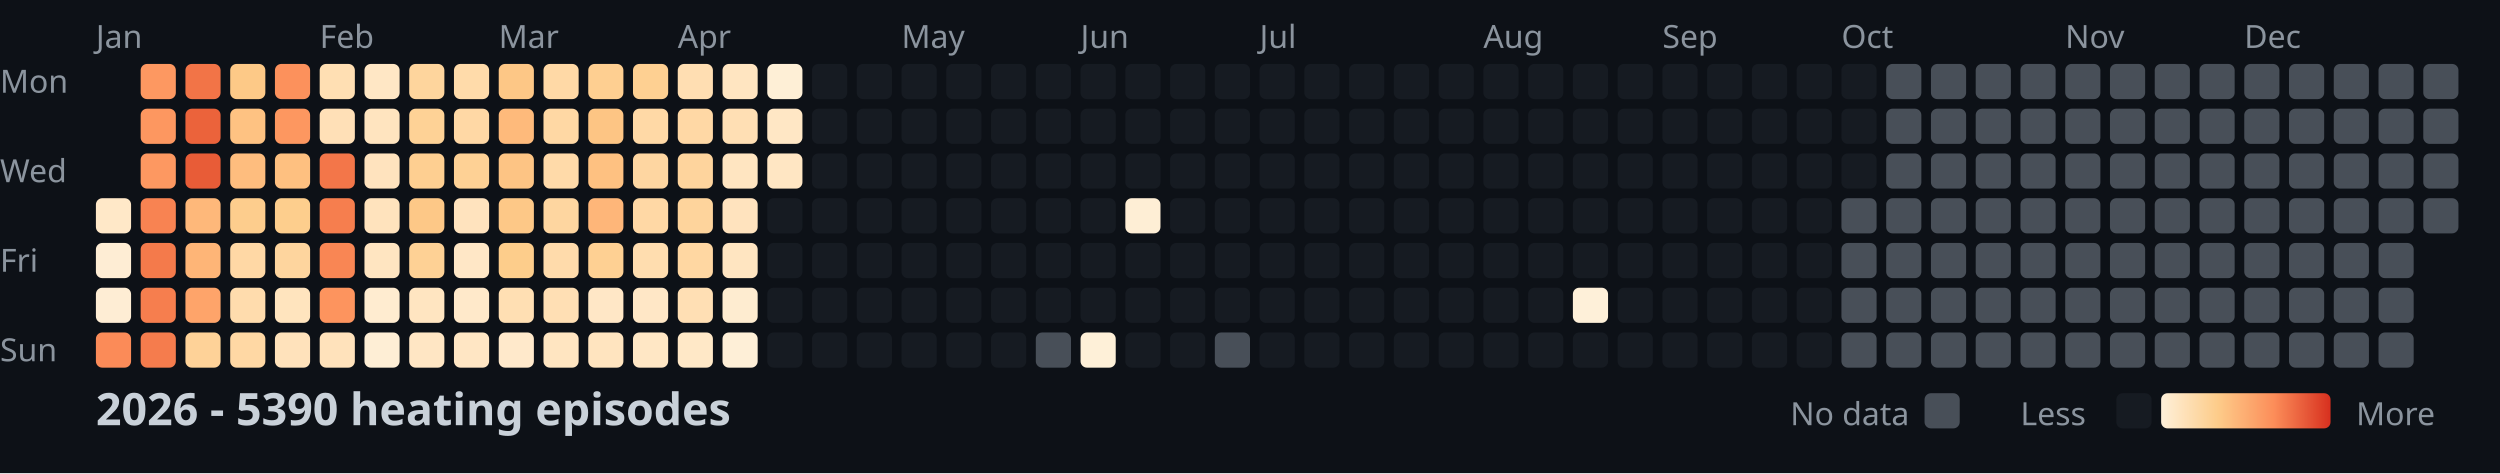
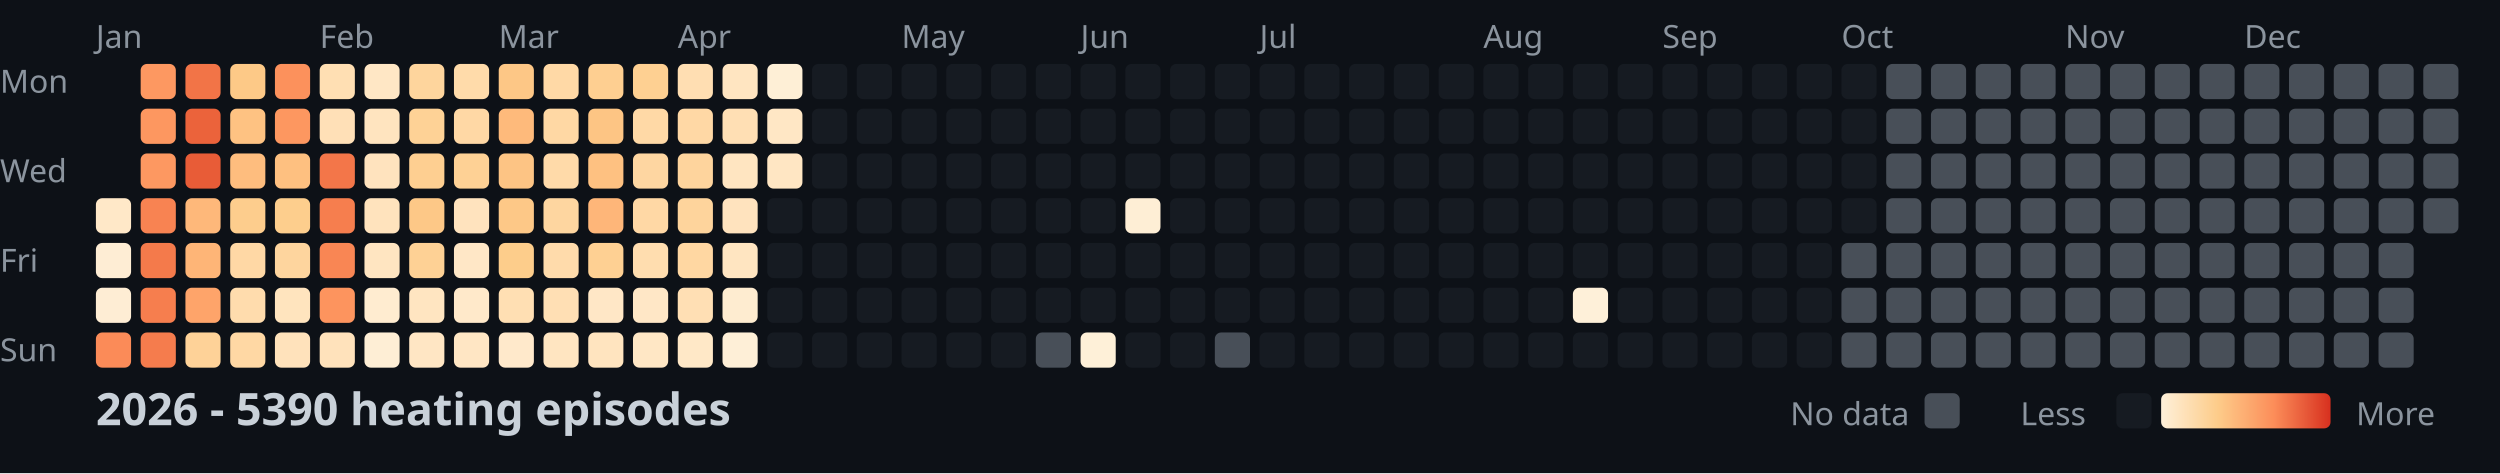
<svg xmlns="http://www.w3.org/2000/svg" width="782" height="148">
  <style>
    .month { font: 10px sans-serif; fill: #8b949e; }
    .day { font: 10px sans-serif; fill: #8b949e; }
    .title { font: bold 14px sans-serif; fill: #c9d1d9; }
    .legend { font: 10px sans-serif; fill: #8b949e; }
  </style>
  <rect width="100%" height="100%" fill="#0d1117" />
  <text x="0" y="29" class="day">Mon</text>
  <text x="0" y="57" class="day">Wed</text>
  <text x="0" y="85" class="day">Fri</text>
  <text x="0" y="113" class="day">Sun</text>
  <text x="30" y="15" class="month">Jan</text>
  <text x="100" y="15" class="month">Feb</text>
  <text x="156" y="15" class="month">Mar</text>
  <text x="212" y="15" class="month">Apr</text>
  <text x="282" y="15" class="month">May</text>
  <text x="338" y="15" class="month">Jun</text>
  <text x="394" y="15" class="month">Jul</text>
  <text x="464" y="15" class="month">Aug</text>
  <text x="520" y="15" class="month">Sep</text>
  <text x="576" y="15" class="month">Oct</text>
  <text x="646" y="15" class="month">Nov</text>
  <text x="702" y="15" class="month">Dec</text>
  <rect x="30" y="62" width="11" height="11" fill="#ffe8c8" rx="2" />
  <rect x="30" y="76" width="11" height="11" fill="#feedd4" rx="2" />
  <rect x="30" y="90" width="11" height="11" fill="#feedd4" rx="2" />
  <rect x="30" y="104" width="11" height="11" fill="#fb8b58" rx="2" />
  <rect x="44" y="20" width="11" height="11" fill="#fd9861" rx="2" />
  <rect x="44" y="34" width="11" height="11" fill="#fd9760" rx="2" />
  <rect x="44" y="48" width="11" height="11" fill="#fd9861" rx="2" />
  <rect x="44" y="62" width="11" height="11" fill="#f88352" rx="2" />
  <rect x="44" y="76" width="11" height="11" fill="#f47a4b" rx="2" />
  <rect x="44" y="90" width="11" height="11" fill="#f67e4e" rx="2" />
  <rect x="44" y="104" width="11" height="11" fill="#f57c4d" rx="2" />
  <rect x="58" y="20" width="11" height="11" fill="#f27447" rx="2" />
  <rect x="58" y="34" width="11" height="11" fill="#eb633b" rx="2" />
  <rect x="58" y="48" width="11" height="11" fill="#e85c37" rx="2" />
  <rect x="58" y="62" width="11" height="11" fill="#feb87a" rx="2" />
  <rect x="58" y="76" width="11" height="11" fill="#feb577" rx="2" />
  <rect x="58" y="90" width="11" height="11" fill="#fea46a" rx="2" />
  <rect x="58" y="104" width="11" height="11" fill="#fed298" rx="2" />
  <rect x="72" y="20" width="11" height="11" fill="#fdc987" rx="2" />
  <rect x="72" y="34" width="11" height="11" fill="#fec282" rx="2" />
  <rect x="72" y="48" width="11" height="11" fill="#febd7e" rx="2" />
  <rect x="72" y="62" width="11" height="11" fill="#fdcd8d" rx="2" />
  <rect x="72" y="76" width="11" height="11" fill="#ffd8a5" rx="2" />
  <rect x="72" y="90" width="11" height="11" fill="#ffdcad" rx="2" />
  <rect x="72" y="104" width="11" height="11" fill="#ffd8a4" rx="2" />
  <rect x="86" y="20" width="11" height="11" fill="#fc915c" rx="2" />
  <rect x="86" y="34" width="11" height="11" fill="#fd9760" rx="2" />
  <rect x="86" y="48" width="11" height="11" fill="#fec080" rx="2" />
  <rect x="86" y="62" width="11" height="11" fill="#fdce8d" rx="2" />
  <rect x="86" y="76" width="11" height="11" fill="#fed59e" rx="2" />
  <rect x="86" y="90" width="11" height="11" fill="#ffe4be" rx="2" />
  <rect x="86" y="104" width="11" height="11" fill="#ffe2bb" rx="2" />
  <rect x="100" y="20" width="11" height="11" fill="#ffdfb3" rx="2" />
  <rect x="100" y="34" width="11" height="11" fill="#ffe0b7" rx="2" />
  <rect x="100" y="48" width="11" height="11" fill="#f37649" rx="2" />
  <rect x="100" y="62" width="11" height="11" fill="#f67e4e" rx="2" />
  <rect x="100" y="76" width="11" height="11" fill="#f98654" rx="2" />
  <rect x="100" y="90" width="11" height="11" fill="#fd945e" rx="2" />
  <rect x="100" y="104" width="11" height="11" fill="#ffe2bb" rx="2" />
  <rect x="114" y="20" width="11" height="11" fill="#ffe7c5" rx="2" />
  <rect x="114" y="34" width="11" height="11" fill="#ffe4bf" rx="2" />
  <rect x="114" y="48" width="11" height="11" fill="#ffe3be" rx="2" />
  <rect x="114" y="62" width="11" height="11" fill="#ffe3bd" rx="2" />
  <rect x="114" y="76" width="11" height="11" fill="#ffe5c1" rx="2" />
  <rect x="114" y="90" width="11" height="11" fill="#ffecd0" rx="2" />
  <rect x="114" y="104" width="11" height="11" fill="#feeed5" rx="2" />
  <rect x="128" y="20" width="11" height="11" fill="#fed59d" rx="2" />
  <rect x="128" y="34" width="11" height="11" fill="#fed296" rx="2" />
  <rect x="128" y="48" width="11" height="11" fill="#fecf91" rx="2" />
  <rect x="128" y="62" width="11" height="11" fill="#fdc887" rx="2" />
  <rect x="128" y="76" width="11" height="11" fill="#fed195" rx="2" />
  <rect x="128" y="90" width="11" height="11" fill="#ffe5c1" rx="2" />
  <rect x="128" y="104" width="11" height="11" fill="#ffe6c4" rx="2" />
  <rect x="142" y="20" width="11" height="11" fill="#ffdbaa" rx="2" />
  <rect x="142" y="34" width="11" height="11" fill="#ffd8a5" rx="2" />
  <rect x="142" y="48" width="11" height="11" fill="#fed195" rx="2" />
  <rect x="142" y="62" width="11" height="11" fill="#ffe3be" rx="2" />
  <rect x="142" y="76" width="11" height="11" fill="#ffe7c6" rx="2" />
  <rect x="142" y="90" width="11" height="11" fill="#ffe9ca" rx="2" />
  <rect x="142" y="104" width="11" height="11" fill="#ffe6c4" rx="2" />
  <rect x="156" y="20" width="11" height="11" fill="#fdc786" rx="2" />
  <rect x="156" y="34" width="11" height="11" fill="#feba7b" rx="2" />
  <rect x="156" y="48" width="11" height="11" fill="#fdc484" rx="2" />
  <rect x="156" y="62" width="11" height="11" fill="#fdc887" rx="2" />
  <rect x="156" y="76" width="11" height="11" fill="#fdcd8b" rx="2" />
  <rect x="156" y="90" width="11" height="11" fill="#ffdfb3" rx="2" />
  <rect x="156" y="104" width="11" height="11" fill="#ffe9cb" rx="2" />
  <rect x="170" y="20" width="11" height="11" fill="#ffd9a6" rx="2" />
  <rect x="170" y="34" width="11" height="11" fill="#ffd8a4" rx="2" />
  <rect x="170" y="48" width="11" height="11" fill="#ffdaa9" rx="2" />
  <rect x="170" y="62" width="11" height="11" fill="#fed6a0" rx="2" />
  <rect x="170" y="76" width="11" height="11" fill="#ffdbab" rx="2" />
  <rect x="170" y="90" width="11" height="11" fill="#ffdfb4" rx="2" />
  <rect x="170" y="104" width="11" height="11" fill="#ffe5c1" rx="2" />
  <rect x="184" y="20" width="11" height="11" fill="#fecf91" rx="2" />
  <rect x="184" y="34" width="11" height="11" fill="#fdc584" rx="2" />
  <rect x="184" y="48" width="11" height="11" fill="#fec181" rx="2" />
  <rect x="184" y="62" width="11" height="11" fill="#feb679" rx="2" />
  <rect x="184" y="76" width="11" height="11" fill="#fed093" rx="2" />
  <rect x="184" y="90" width="11" height="11" fill="#ffe7c6" rx="2" />
  <rect x="184" y="104" width="11" height="11" fill="#ffe4bf" rx="2" />
  <rect x="198" y="20" width="11" height="11" fill="#fed092" rx="2" />
  <rect x="198" y="34" width="11" height="11" fill="#ffd9a6" rx="2" />
  <rect x="198" y="48" width="11" height="11" fill="#fed6a1" rx="2" />
  <rect x="198" y="62" width="11" height="11" fill="#ffd8a5" rx="2" />
  <rect x="198" y="76" width="11" height="11" fill="#ffddaf" rx="2" />
  <rect x="198" y="90" width="11" height="11" fill="#ffe7c6" rx="2" />
  <rect x="198" y="104" width="11" height="11" fill="#ffe7c5" rx="2" />
  <rect x="212" y="20" width="11" height="11" fill="#ffdeb2" rx="2" />
  <rect x="212" y="34" width="11" height="11" fill="#ffd8a5" rx="2" />
  <rect x="212" y="48" width="11" height="11" fill="#fed49d" rx="2" />
  <rect x="212" y="62" width="11" height="11" fill="#fed49c" rx="2" />
  <rect x="212" y="76" width="11" height="11" fill="#ffd7a2" rx="2" />
  <rect x="212" y="90" width="11" height="11" fill="#ffdfb4" rx="2" />
  <rect x="212" y="104" width="11" height="11" fill="#ffe8c7" rx="2" />
  <rect x="226" y="20" width="11" height="11" fill="#ffe5c1" rx="2" />
  <rect x="226" y="34" width="11" height="11" fill="#ffdfb4" rx="2" />
  <rect x="226" y="48" width="11" height="11" fill="#ffe5c1" rx="2" />
  <rect x="226" y="62" width="11" height="11" fill="#ffe3be" rx="2" />
  <rect x="226" y="76" width="11" height="11" fill="#ffe5c1" rx="2" />
  <rect x="226" y="90" width="11" height="11" fill="#feecd0" rx="2" />
  <rect x="226" y="104" width="11" height="11" fill="#feefd7" rx="2" />
  <rect x="240" y="20" width="11" height="11" fill="#feefd6" rx="2" />
  <rect x="240" y="34" width="11" height="11" fill="#ffe7c5" rx="2" />
  <rect x="240" y="48" width="11" height="11" fill="#ffe6c3" rx="2" />
  <rect x="240" y="62" width="11" height="11" fill="#161b22" rx="2" />
  <rect x="240" y="76" width="11" height="11" fill="#161b22" rx="2" />
  <rect x="240" y="90" width="11" height="11" fill="#161b22" rx="2" />
  <rect x="240" y="104" width="11" height="11" fill="#161b22" rx="2" />
  <rect x="254" y="20" width="11" height="11" fill="#161b22" rx="2" />
  <rect x="254" y="34" width="11" height="11" fill="#161b22" rx="2" />
  <rect x="254" y="48" width="11" height="11" fill="#161b22" rx="2" />
  <rect x="254" y="62" width="11" height="11" fill="#161b22" rx="2" />
  <rect x="254" y="76" width="11" height="11" fill="#161b22" rx="2" />
  <rect x="254" y="90" width="11" height="11" fill="#161b22" rx="2" />
  <rect x="254" y="104" width="11" height="11" fill="#161b22" rx="2" />
  <rect x="268" y="20" width="11" height="11" fill="#161b22" rx="2" />
  <rect x="268" y="34" width="11" height="11" fill="#161b22" rx="2" />
  <rect x="268" y="48" width="11" height="11" fill="#161b22" rx="2" />
  <rect x="268" y="62" width="11" height="11" fill="#161b22" rx="2" />
  <rect x="268" y="76" width="11" height="11" fill="#161b22" rx="2" />
  <rect x="268" y="90" width="11" height="11" fill="#161b22" rx="2" />
  <rect x="268" y="104" width="11" height="11" fill="#161b22" rx="2" />
  <rect x="282" y="20" width="11" height="11" fill="#161b22" rx="2" />
  <rect x="282" y="34" width="11" height="11" fill="#161b22" rx="2" />
  <rect x="282" y="48" width="11" height="11" fill="#161b22" rx="2" />
  <rect x="282" y="62" width="11" height="11" fill="#161b22" rx="2" />
  <rect x="282" y="76" width="11" height="11" fill="#161b22" rx="2" />
  <rect x="282" y="90" width="11" height="11" fill="#161b22" rx="2" />
  <rect x="282" y="104" width="11" height="11" fill="#161b22" rx="2" />
  <rect x="296" y="20" width="11" height="11" fill="#161b22" rx="2" />
  <rect x="296" y="34" width="11" height="11" fill="#161b22" rx="2" />
  <rect x="296" y="48" width="11" height="11" fill="#161b22" rx="2" />
  <rect x="296" y="62" width="11" height="11" fill="#161b22" rx="2" />
  <rect x="296" y="76" width="11" height="11" fill="#161b22" rx="2" />
  <rect x="296" y="90" width="11" height="11" fill="#161b22" rx="2" />
  <rect x="296" y="104" width="11" height="11" fill="#161b22" rx="2" />
  <rect x="310" y="20" width="11" height="11" fill="#161b22" rx="2" />
  <rect x="310" y="34" width="11" height="11" fill="#161b22" rx="2" />
  <rect x="310" y="48" width="11" height="11" fill="#161b22" rx="2" />
  <rect x="310" y="62" width="11" height="11" fill="#161b22" rx="2" />
  <rect x="310" y="76" width="11" height="11" fill="#161b22" rx="2" />
  <rect x="310" y="90" width="11" height="11" fill="#161b22" rx="2" />
  <rect x="310" y="104" width="11" height="11" fill="#161b22" rx="2" />
  <rect x="324" y="20" width="11" height="11" fill="#161b22" rx="2" />
  <rect x="324" y="34" width="11" height="11" fill="#161b22" rx="2" />
  <rect x="324" y="48" width="11" height="11" fill="#161b22" rx="2" />
  <rect x="324" y="62" width="11" height="11" fill="#161b22" rx="2" />
  <rect x="324" y="76" width="11" height="11" fill="#161b22" rx="2" />
  <rect x="324" y="90" width="11" height="11" fill="#161b22" rx="2" />
  <rect x="324" y="104" width="11" height="11" fill="#484f58" rx="2" />
  <rect x="338" y="20" width="11" height="11" fill="#161b22" rx="2" />
  <rect x="338" y="34" width="11" height="11" fill="#161b22" rx="2" />
  <rect x="338" y="48" width="11" height="11" fill="#161b22" rx="2" />
  <rect x="338" y="62" width="11" height="11" fill="#161b22" rx="2" />
  <rect x="338" y="76" width="11" height="11" fill="#161b22" rx="2" />
  <rect x="338" y="90" width="11" height="11" fill="#161b22" rx="2" />
  <rect x="338" y="104" width="11" height="11" fill="#fef0d8" rx="2" />
  <rect x="352" y="20" width="11" height="11" fill="#161b22" rx="2" />
  <rect x="352" y="34" width="11" height="11" fill="#161b22" rx="2" />
  <rect x="352" y="48" width="11" height="11" fill="#161b22" rx="2" />
  <rect x="352" y="62" width="11" height="11" fill="#feeed5" rx="2" />
  <rect x="352" y="76" width="11" height="11" fill="#161b22" rx="2" />
  <rect x="352" y="90" width="11" height="11" fill="#161b22" rx="2" />
  <rect x="352" y="104" width="11" height="11" fill="#161b22" rx="2" />
  <rect x="366" y="20" width="11" height="11" fill="#161b22" rx="2" />
  <rect x="366" y="34" width="11" height="11" fill="#161b22" rx="2" />
  <rect x="366" y="48" width="11" height="11" fill="#161b22" rx="2" />
  <rect x="366" y="62" width="11" height="11" fill="#161b22" rx="2" />
  <rect x="366" y="76" width="11" height="11" fill="#161b22" rx="2" />
  <rect x="366" y="90" width="11" height="11" fill="#161b22" rx="2" />
  <rect x="366" y="104" width="11" height="11" fill="#161b22" rx="2" />
  <rect x="380" y="20" width="11" height="11" fill="#161b22" rx="2" />
  <rect x="380" y="34" width="11" height="11" fill="#161b22" rx="2" />
  <rect x="380" y="48" width="11" height="11" fill="#161b22" rx="2" />
  <rect x="380" y="62" width="11" height="11" fill="#161b22" rx="2" />
  <rect x="380" y="76" width="11" height="11" fill="#161b22" rx="2" />
  <rect x="380" y="90" width="11" height="11" fill="#161b22" rx="2" />
  <rect x="380" y="104" width="11" height="11" fill="#484f58" rx="2" />
  <rect x="394" y="20" width="11" height="11" fill="#161b22" rx="2" />
  <rect x="394" y="34" width="11" height="11" fill="#161b22" rx="2" />
  <rect x="394" y="48" width="11" height="11" fill="#161b22" rx="2" />
  <rect x="394" y="62" width="11" height="11" fill="#161b22" rx="2" />
  <rect x="394" y="76" width="11" height="11" fill="#161b22" rx="2" />
  <rect x="394" y="90" width="11" height="11" fill="#161b22" rx="2" />
  <rect x="394" y="104" width="11" height="11" fill="#161b22" rx="2" />
  <rect x="408" y="20" width="11" height="11" fill="#161b22" rx="2" />
  <rect x="408" y="34" width="11" height="11" fill="#161b22" rx="2" />
  <rect x="408" y="48" width="11" height="11" fill="#161b22" rx="2" />
  <rect x="408" y="62" width="11" height="11" fill="#161b22" rx="2" />
  <rect x="408" y="76" width="11" height="11" fill="#161b22" rx="2" />
  <rect x="408" y="90" width="11" height="11" fill="#161b22" rx="2" />
  <rect x="408" y="104" width="11" height="11" fill="#161b22" rx="2" />
  <rect x="422" y="20" width="11" height="11" fill="#161b22" rx="2" />
  <rect x="422" y="34" width="11" height="11" fill="#161b22" rx="2" />
  <rect x="422" y="48" width="11" height="11" fill="#161b22" rx="2" />
  <rect x="422" y="62" width="11" height="11" fill="#161b22" rx="2" />
  <rect x="422" y="76" width="11" height="11" fill="#161b22" rx="2" />
  <rect x="422" y="90" width="11" height="11" fill="#161b22" rx="2" />
  <rect x="422" y="104" width="11" height="11" fill="#161b22" rx="2" />
  <rect x="436" y="20" width="11" height="11" fill="#161b22" rx="2" />
  <rect x="436" y="34" width="11" height="11" fill="#161b22" rx="2" />
  <rect x="436" y="48" width="11" height="11" fill="#161b22" rx="2" />
  <rect x="436" y="62" width="11" height="11" fill="#161b22" rx="2" />
  <rect x="436" y="76" width="11" height="11" fill="#161b22" rx="2" />
  <rect x="436" y="90" width="11" height="11" fill="#161b22" rx="2" />
  <rect x="436" y="104" width="11" height="11" fill="#161b22" rx="2" />
  <rect x="450" y="20" width="11" height="11" fill="#161b22" rx="2" />
  <rect x="450" y="34" width="11" height="11" fill="#161b22" rx="2" />
  <rect x="450" y="48" width="11" height="11" fill="#161b22" rx="2" />
  <rect x="450" y="62" width="11" height="11" fill="#161b22" rx="2" />
  <rect x="450" y="76" width="11" height="11" fill="#161b22" rx="2" />
  <rect x="450" y="90" width="11" height="11" fill="#161b22" rx="2" />
  <rect x="450" y="104" width="11" height="11" fill="#161b22" rx="2" />
  <rect x="464" y="20" width="11" height="11" fill="#161b22" rx="2" />
  <rect x="464" y="34" width="11" height="11" fill="#161b22" rx="2" />
  <rect x="464" y="48" width="11" height="11" fill="#161b22" rx="2" />
  <rect x="464" y="62" width="11" height="11" fill="#161b22" rx="2" />
  <rect x="464" y="76" width="11" height="11" fill="#161b22" rx="2" />
  <rect x="464" y="90" width="11" height="11" fill="#161b22" rx="2" />
  <rect x="464" y="104" width="11" height="11" fill="#161b22" rx="2" />
  <rect x="478" y="20" width="11" height="11" fill="#161b22" rx="2" />
  <rect x="478" y="34" width="11" height="11" fill="#161b22" rx="2" />
  <rect x="478" y="48" width="11" height="11" fill="#161b22" rx="2" />
  <rect x="478" y="62" width="11" height="11" fill="#161b22" rx="2" />
  <rect x="478" y="76" width="11" height="11" fill="#161b22" rx="2" />
  <rect x="478" y="90" width="11" height="11" fill="#161b22" rx="2" />
  <rect x="478" y="104" width="11" height="11" fill="#161b22" rx="2" />
  <rect x="492" y="20" width="11" height="11" fill="#161b22" rx="2" />
  <rect x="492" y="34" width="11" height="11" fill="#161b22" rx="2" />
  <rect x="492" y="48" width="11" height="11" fill="#161b22" rx="2" />
  <rect x="492" y="62" width="11" height="11" fill="#161b22" rx="2" />
  <rect x="492" y="76" width="11" height="11" fill="#161b22" rx="2" />
  <rect x="492" y="90" width="11" height="11" fill="#fef0d9" rx="2" />
  <rect x="492" y="104" width="11" height="11" fill="#161b22" rx="2" />
  <rect x="506" y="20" width="11" height="11" fill="#161b22" rx="2" />
  <rect x="506" y="34" width="11" height="11" fill="#161b22" rx="2" />
  <rect x="506" y="48" width="11" height="11" fill="#161b22" rx="2" />
  <rect x="506" y="62" width="11" height="11" fill="#161b22" rx="2" />
  <rect x="506" y="76" width="11" height="11" fill="#161b22" rx="2" />
  <rect x="506" y="90" width="11" height="11" fill="#161b22" rx="2" />
  <rect x="506" y="104" width="11" height="11" fill="#161b22" rx="2" />
  <rect x="520" y="20" width="11" height="11" fill="#161b22" rx="2" />
  <rect x="520" y="34" width="11" height="11" fill="#161b22" rx="2" />
  <rect x="520" y="48" width="11" height="11" fill="#161b22" rx="2" />
  <rect x="520" y="62" width="11" height="11" fill="#161b22" rx="2" />
  <rect x="520" y="76" width="11" height="11" fill="#161b22" rx="2" />
  <rect x="520" y="90" width="11" height="11" fill="#161b22" rx="2" />
  <rect x="520" y="104" width="11" height="11" fill="#161b22" rx="2" />
  <rect x="534" y="20" width="11" height="11" fill="#161b22" rx="2" />
  <rect x="534" y="34" width="11" height="11" fill="#161b22" rx="2" />
  <rect x="534" y="48" width="11" height="11" fill="#161b22" rx="2" />
  <rect x="534" y="62" width="11" height="11" fill="#161b22" rx="2" />
  <rect x="534" y="76" width="11" height="11" fill="#161b22" rx="2" />
  <rect x="534" y="90" width="11" height="11" fill="#161b22" rx="2" />
  <rect x="534" y="104" width="11" height="11" fill="#161b22" rx="2" />
  <rect x="548" y="20" width="11" height="11" fill="#161b22" rx="2" />
  <rect x="548" y="34" width="11" height="11" fill="#161b22" rx="2" />
  <rect x="548" y="48" width="11" height="11" fill="#161b22" rx="2" />
  <rect x="548" y="62" width="11" height="11" fill="#161b22" rx="2" />
  <rect x="548" y="76" width="11" height="11" fill="#161b22" rx="2" />
  <rect x="548" y="90" width="11" height="11" fill="#161b22" rx="2" />
  <rect x="548" y="104" width="11" height="11" fill="#161b22" rx="2" />
  <rect x="562" y="20" width="11" height="11" fill="#161b22" rx="2" />
  <rect x="562" y="34" width="11" height="11" fill="#161b22" rx="2" />
  <rect x="562" y="48" width="11" height="11" fill="#161b22" rx="2" />
  <rect x="562" y="62" width="11" height="11" fill="#161b22" rx="2" />
  <rect x="562" y="76" width="11" height="11" fill="#161b22" rx="2" />
  <rect x="562" y="90" width="11" height="11" fill="#161b22" rx="2" />
  <rect x="562" y="104" width="11" height="11" fill="#161b22" rx="2" />
  <rect x="576" y="20" width="11" height="11" fill="#161b22" rx="2" />
  <rect x="576" y="34" width="11" height="11" fill="#161b22" rx="2" />
  <rect x="576" y="48" width="11" height="11" fill="#161b22" rx="2" />
-   <rect x="576" y="62" width="11" height="11" fill="#484f58" rx="2" />
+   <rect x="576" y="62" width="11" height="11" fill="#161b22" rx="2" />
  <rect x="576" y="76" width="11" height="11" fill="#484f58" rx="2" />
  <rect x="576" y="90" width="11" height="11" fill="#484f58" rx="2" />
  <rect x="576" y="104" width="11" height="11" fill="#484f58" rx="2" />
  <rect x="590" y="20" width="11" height="11" fill="#484f58" rx="2" />
  <rect x="590" y="34" width="11" height="11" fill="#484f58" rx="2" />
  <rect x="590" y="48" width="11" height="11" fill="#484f58" rx="2" />
  <rect x="590" y="62" width="11" height="11" fill="#484f58" rx="2" />
  <rect x="590" y="76" width="11" height="11" fill="#484f58" rx="2" />
  <rect x="590" y="90" width="11" height="11" fill="#484f58" rx="2" />
  <rect x="590" y="104" width="11" height="11" fill="#484f58" rx="2" />
  <rect x="604" y="20" width="11" height="11" fill="#484f58" rx="2" />
  <rect x="604" y="34" width="11" height="11" fill="#484f58" rx="2" />
  <rect x="604" y="48" width="11" height="11" fill="#484f58" rx="2" />
  <rect x="604" y="62" width="11" height="11" fill="#484f58" rx="2" />
  <rect x="604" y="76" width="11" height="11" fill="#484f58" rx="2" />
  <rect x="604" y="90" width="11" height="11" fill="#484f58" rx="2" />
  <rect x="604" y="104" width="11" height="11" fill="#484f58" rx="2" />
  <rect x="618" y="20" width="11" height="11" fill="#484f58" rx="2" />
  <rect x="618" y="34" width="11" height="11" fill="#484f58" rx="2" />
  <rect x="618" y="48" width="11" height="11" fill="#484f58" rx="2" />
  <rect x="618" y="62" width="11" height="11" fill="#484f58" rx="2" />
  <rect x="618" y="76" width="11" height="11" fill="#484f58" rx="2" />
  <rect x="618" y="90" width="11" height="11" fill="#484f58" rx="2" />
  <rect x="618" y="104" width="11" height="11" fill="#484f58" rx="2" />
  <rect x="632" y="20" width="11" height="11" fill="#484f58" rx="2" />
  <rect x="632" y="34" width="11" height="11" fill="#484f58" rx="2" />
  <rect x="632" y="48" width="11" height="11" fill="#484f58" rx="2" />
  <rect x="632" y="62" width="11" height="11" fill="#484f58" rx="2" />
  <rect x="632" y="76" width="11" height="11" fill="#484f58" rx="2" />
  <rect x="632" y="90" width="11" height="11" fill="#484f58" rx="2" />
  <rect x="632" y="104" width="11" height="11" fill="#484f58" rx="2" />
  <rect x="646" y="20" width="11" height="11" fill="#484f58" rx="2" />
  <rect x="646" y="34" width="11" height="11" fill="#484f58" rx="2" />
  <rect x="646" y="48" width="11" height="11" fill="#484f58" rx="2" />
  <rect x="646" y="62" width="11" height="11" fill="#484f58" rx="2" />
  <rect x="646" y="76" width="11" height="11" fill="#484f58" rx="2" />
  <rect x="646" y="90" width="11" height="11" fill="#484f58" rx="2" />
  <rect x="646" y="104" width="11" height="11" fill="#484f58" rx="2" />
  <rect x="660" y="20" width="11" height="11" fill="#484f58" rx="2" />
  <rect x="660" y="34" width="11" height="11" fill="#484f58" rx="2" />
  <rect x="660" y="48" width="11" height="11" fill="#484f58" rx="2" />
  <rect x="660" y="62" width="11" height="11" fill="#484f58" rx="2" />
  <rect x="660" y="76" width="11" height="11" fill="#484f58" rx="2" />
  <rect x="660" y="90" width="11" height="11" fill="#484f58" rx="2" />
  <rect x="660" y="104" width="11" height="11" fill="#484f58" rx="2" />
  <rect x="674" y="20" width="11" height="11" fill="#484f58" rx="2" />
  <rect x="674" y="34" width="11" height="11" fill="#484f58" rx="2" />
  <rect x="674" y="48" width="11" height="11" fill="#484f58" rx="2" />
  <rect x="674" y="62" width="11" height="11" fill="#484f58" rx="2" />
  <rect x="674" y="76" width="11" height="11" fill="#484f58" rx="2" />
  <rect x="674" y="90" width="11" height="11" fill="#484f58" rx="2" />
  <rect x="674" y="104" width="11" height="11" fill="#484f58" rx="2" />
  <rect x="688" y="20" width="11" height="11" fill="#484f58" rx="2" />
  <rect x="688" y="34" width="11" height="11" fill="#484f58" rx="2" />
  <rect x="688" y="48" width="11" height="11" fill="#484f58" rx="2" />
  <rect x="688" y="62" width="11" height="11" fill="#484f58" rx="2" />
  <rect x="688" y="76" width="11" height="11" fill="#484f58" rx="2" />
  <rect x="688" y="90" width="11" height="11" fill="#484f58" rx="2" />
  <rect x="688" y="104" width="11" height="11" fill="#484f58" rx="2" />
  <rect x="702" y="20" width="11" height="11" fill="#484f58" rx="2" />
  <rect x="702" y="34" width="11" height="11" fill="#484f58" rx="2" />
  <rect x="702" y="48" width="11" height="11" fill="#484f58" rx="2" />
  <rect x="702" y="62" width="11" height="11" fill="#484f58" rx="2" />
  <rect x="702" y="76" width="11" height="11" fill="#484f58" rx="2" />
  <rect x="702" y="90" width="11" height="11" fill="#484f58" rx="2" />
  <rect x="702" y="104" width="11" height="11" fill="#484f58" rx="2" />
  <rect x="716" y="20" width="11" height="11" fill="#484f58" rx="2" />
  <rect x="716" y="34" width="11" height="11" fill="#484f58" rx="2" />
  <rect x="716" y="48" width="11" height="11" fill="#484f58" rx="2" />
  <rect x="716" y="62" width="11" height="11" fill="#484f58" rx="2" />
  <rect x="716" y="76" width="11" height="11" fill="#484f58" rx="2" />
  <rect x="716" y="90" width="11" height="11" fill="#484f58" rx="2" />
  <rect x="716" y="104" width="11" height="11" fill="#484f58" rx="2" />
  <rect x="730" y="20" width="11" height="11" fill="#484f58" rx="2" />
  <rect x="730" y="34" width="11" height="11" fill="#484f58" rx="2" />
  <rect x="730" y="48" width="11" height="11" fill="#484f58" rx="2" />
  <rect x="730" y="62" width="11" height="11" fill="#484f58" rx="2" />
  <rect x="730" y="76" width="11" height="11" fill="#484f58" rx="2" />
  <rect x="730" y="90" width="11" height="11" fill="#484f58" rx="2" />
  <rect x="730" y="104" width="11" height="11" fill="#484f58" rx="2" />
  <rect x="744" y="20" width="11" height="11" fill="#484f58" rx="2" />
  <rect x="744" y="34" width="11" height="11" fill="#484f58" rx="2" />
  <rect x="744" y="48" width="11" height="11" fill="#484f58" rx="2" />
  <rect x="744" y="62" width="11" height="11" fill="#484f58" rx="2" />
  <rect x="744" y="76" width="11" height="11" fill="#484f58" rx="2" />
  <rect x="744" y="90" width="11" height="11" fill="#484f58" rx="2" />
  <rect x="744" y="104" width="11" height="11" fill="#484f58" rx="2" />
  <rect x="758" y="20" width="11" height="11" fill="#484f58" rx="2" />
  <rect x="758" y="34" width="11" height="11" fill="#484f58" rx="2" />
  <rect x="758" y="48" width="11" height="11" fill="#484f58" rx="2" />
  <rect x="758" y="62" width="11" height="11" fill="#484f58" rx="2" />
  <text x="30" y="133" class="title">2026 - 5390 heating episodes</text>
  <defs>
    <linearGradient id="legend-gradient" x1="0" y1="0" x2="1" y2="0">
      <stop offset="0%" stop-color="#fef0d9" />
      <stop offset="33.333%" stop-color="#fdcc8a" />
      <stop offset="66.667%" stop-color="#fc8d59" />
      <stop offset="100%" stop-color="#d7301f" />
    </linearGradient>
  </defs>
  <text x="560" y="133" class="legend">No data</text>
  <rect x="602" y="123" width="11" height="11" fill="#484f58" rx="2" />
  <text x="632" y="133" class="legend">Less</text>
  <rect x="662" y="123" width="11" height="11" fill="#161b22" rx="2" />
  <rect x="676" y="123" width="53" height="11" fill="url(#legend-gradient)" rx="2" />
  <text x="737" y="133" class="legend">More</text>
</svg>
